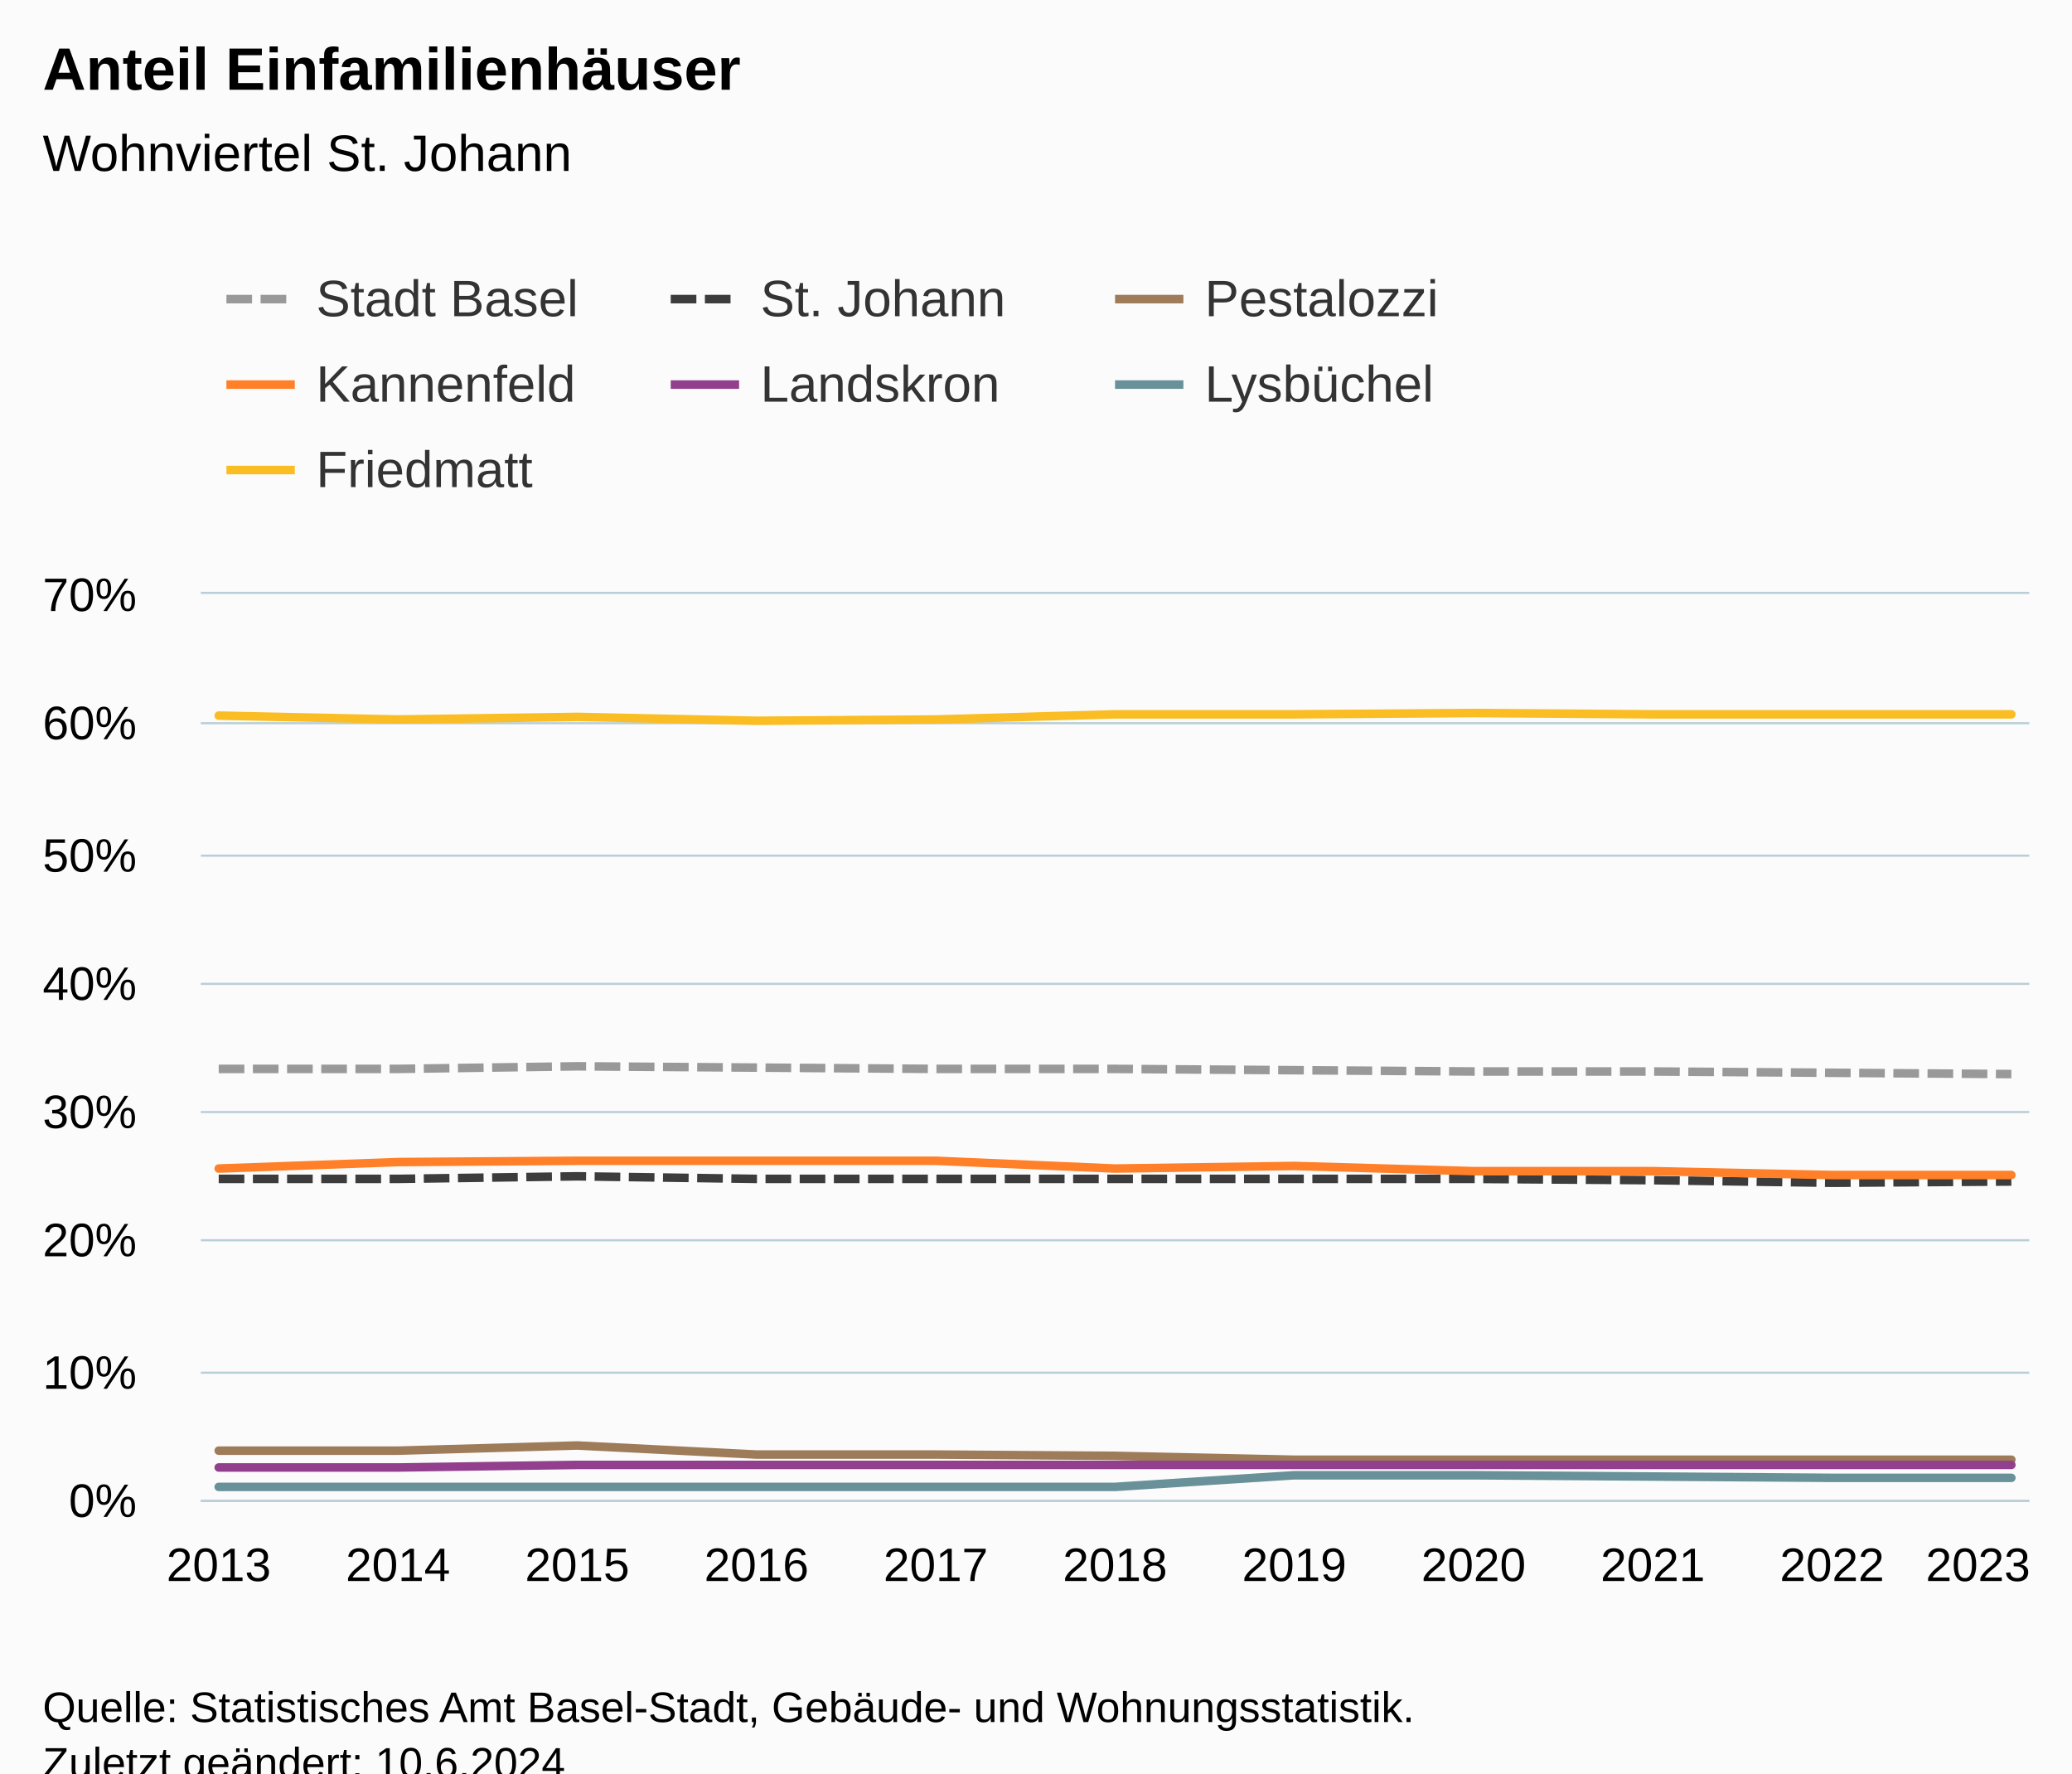
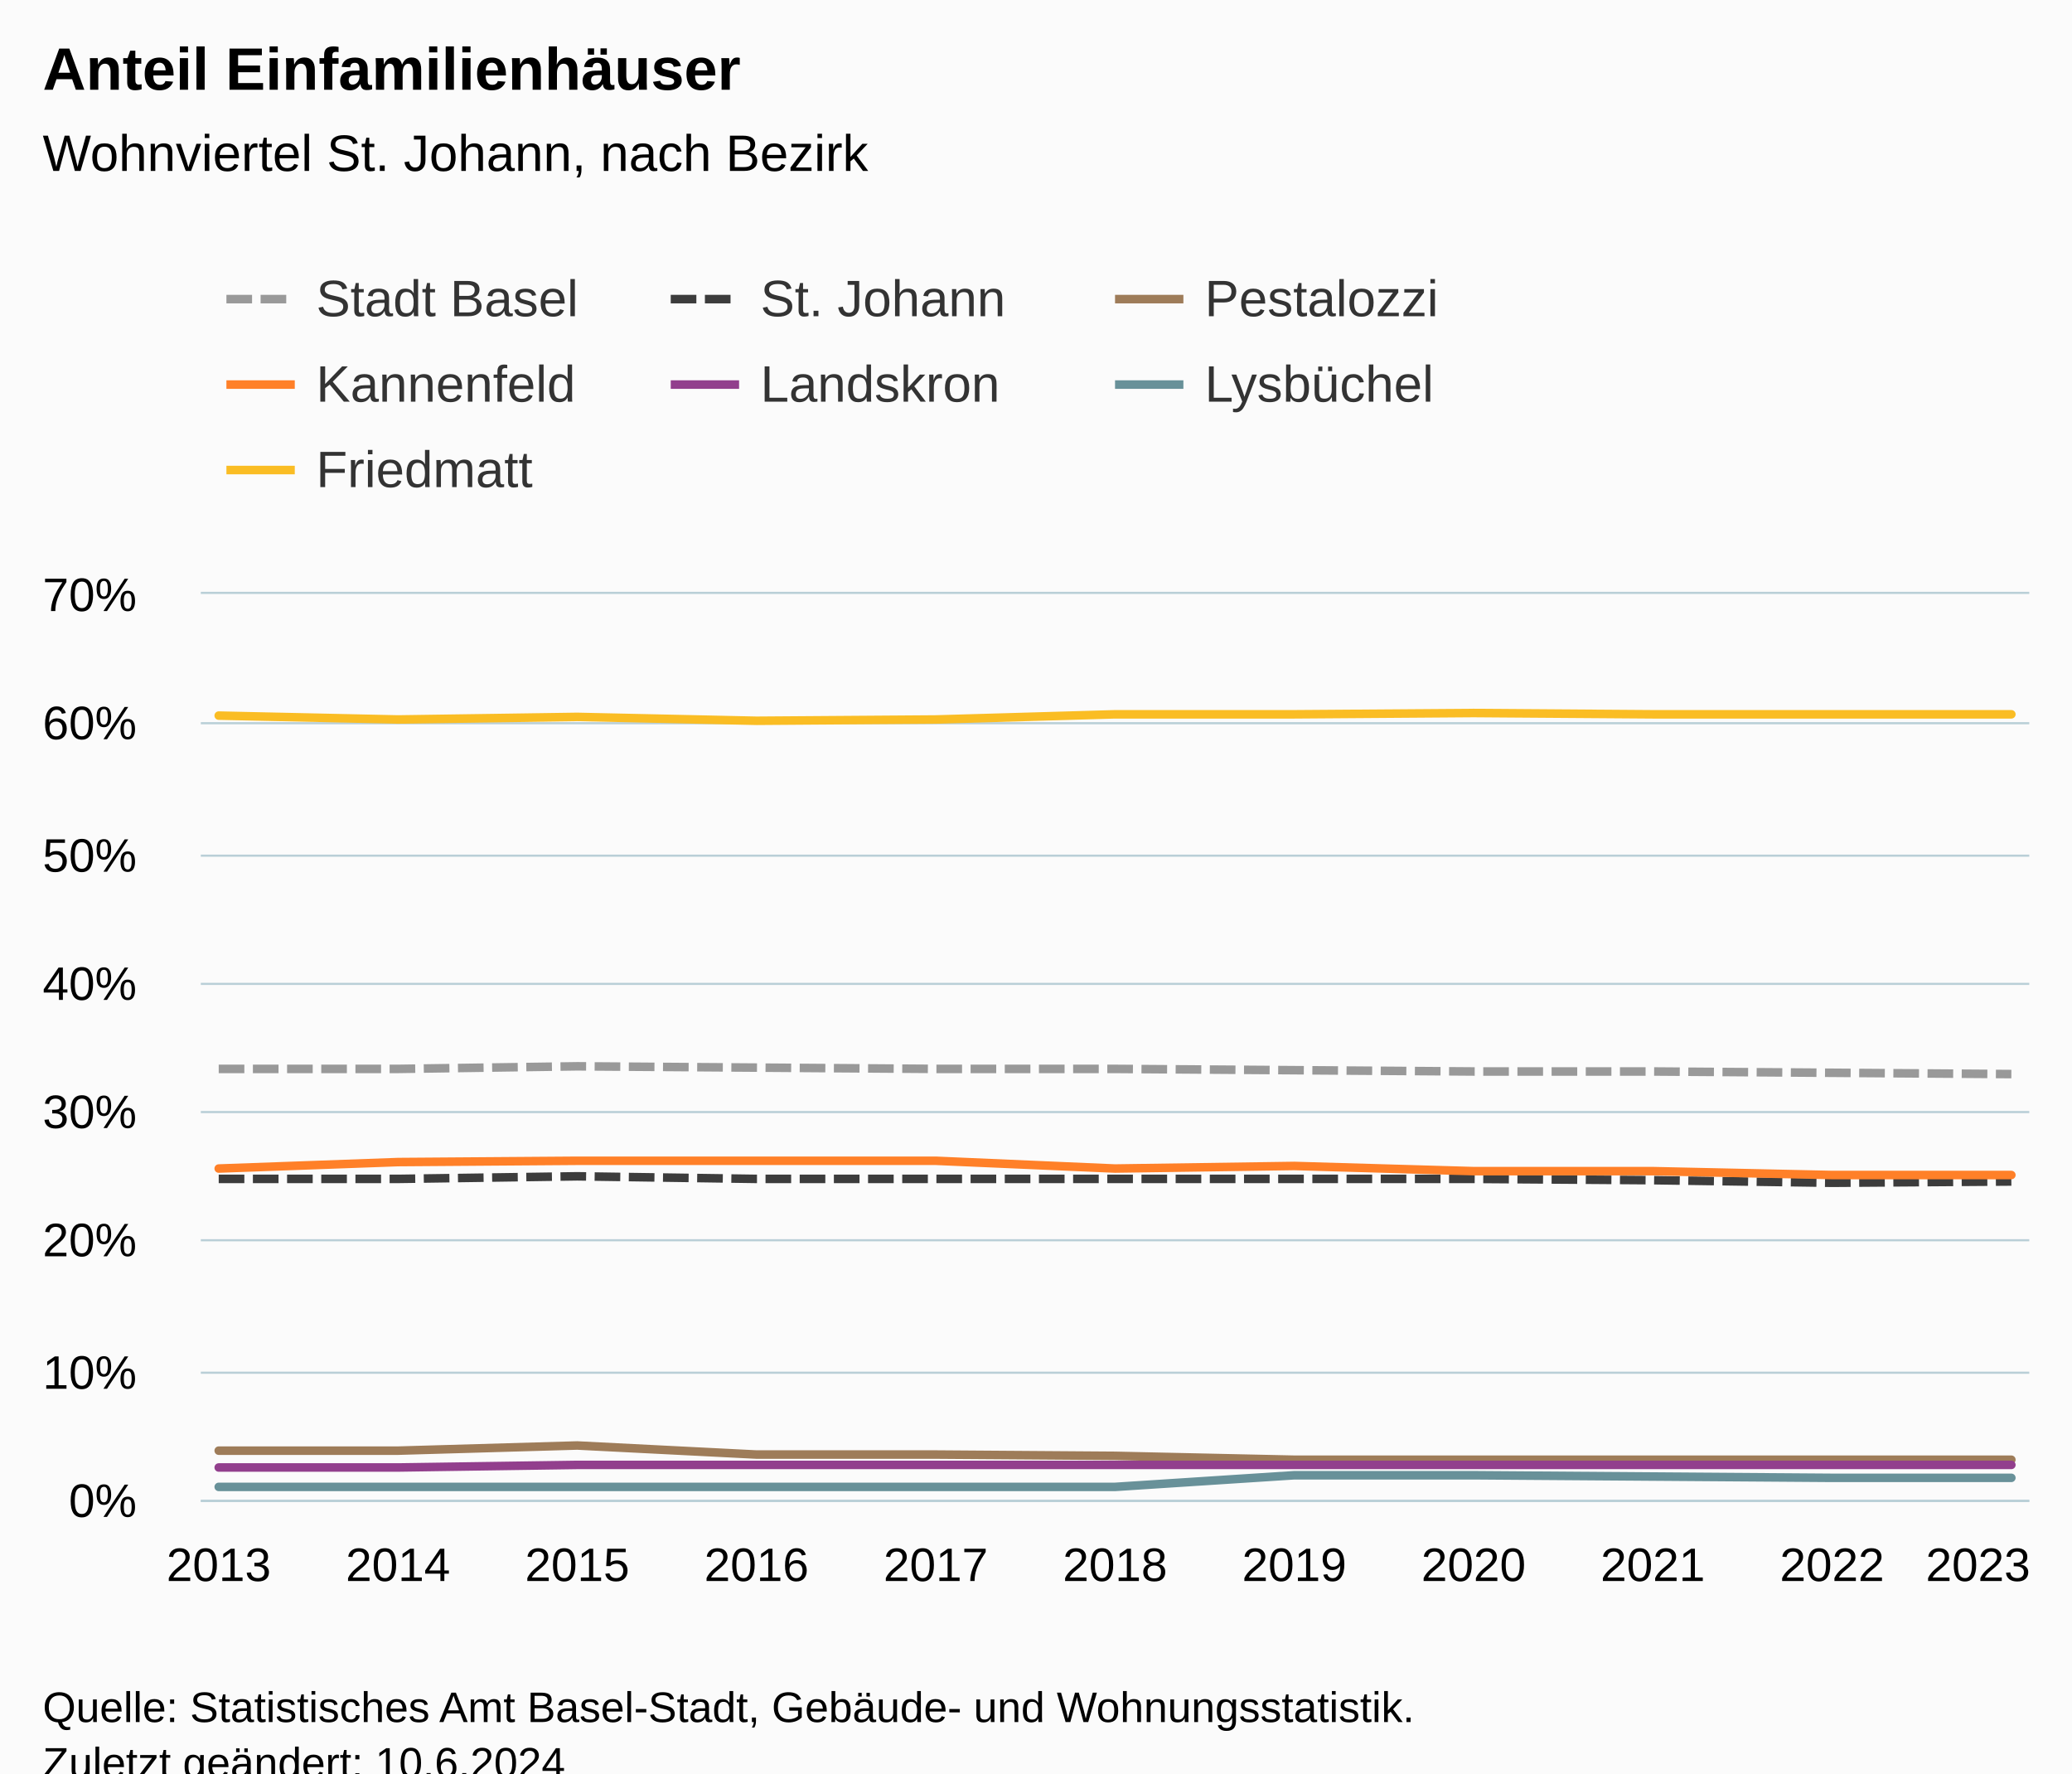
<svg xmlns="http://www.w3.org/2000/svg" version="1.1" class="highcharts-root" style="font-family:Arial;font-size:12px;" viewBox="0 0 485 415">
  <defs>
-     <clipPath id="highcharts-jpq6pj2-84-">
+     <clipPath id="highcharts-3wbkx6d-84-">
      <rect x="0" y="0" width="428" height="212" fill="none" />
    </clipPath>
-     <clipPath id="highcharts-jpq6pj2-96-">
+     <clipPath id="highcharts-3wbkx6d-96-">
      <rect x="0" y="0" width="428" height="212" fill="none" />
    </clipPath>
-     <clipPath id="highcharts-jpq6pj2-163-">
+     <clipPath id="highcharts-3wbkx6d-163-">
      <rect x="47" y="139" width="428" height="212" fill="none" />
    </clipPath>
  </defs>
  <rect fill="#fbfbfb" class="highcharts-background" x="0" y="0" width="485" height="428" rx="0" ry="0" />
  <rect fill="none" class="highcharts-plot-background" x="47" y="139" width="428" height="212" />
  <g class="highcharts-pane-group" data-z-index="0" />
  <g class="highcharts-grid highcharts-xaxis-grid" data-z-index="1">
    <path fill="none" data-z-index="1" class="highcharts-grid-line" d="M 50.5 139 L 50.5 351" opacity="1" />
    <path fill="none" data-z-index="1" class="highcharts-grid-line" d="M 92.5 139 L 92.5 351" opacity="1" />
    <path fill="none" data-z-index="1" class="highcharts-grid-line" d="M 134.5 139 L 134.5 351" opacity="1" />
    <path fill="none" data-z-index="1" class="highcharts-grid-line" d="M 176.5 139 L 176.5 351" opacity="1" />
    <path fill="none" data-z-index="1" class="highcharts-grid-line" d="M 218.5 139 L 218.5 351" opacity="1" />
    <path fill="none" data-z-index="1" class="highcharts-grid-line" d="M 260.5 139 L 260.5 351" opacity="1" />
    <path fill="none" data-z-index="1" class="highcharts-grid-line" d="M 302.5 139 L 302.5 351" opacity="1" />
    <path fill="none" data-z-index="1" class="highcharts-grid-line" d="M 344.5 139 L 344.5 351" opacity="1" />
    <path fill="none" data-z-index="1" class="highcharts-grid-line" d="M 386.5 139 L 386.5 351" opacity="1" />
    <path fill="none" data-z-index="1" class="highcharts-grid-line" d="M 428.5 139 L 428.5 351" opacity="1" />
    <path fill="none" data-z-index="1" class="highcharts-grid-line" d="M 470.5 139 L 470.5 351" opacity="1" />
  </g>
  <g class="highcharts-grid highcharts-yaxis-grid" data-z-index="1">
    <path fill="none" stroke="#B9CFD7" stroke-width="0.5" data-z-index="1" class="highcharts-grid-line" d="M 47 351.25 L 475 351.25" opacity="1" />
    <path fill="none" stroke="#B9CFD7" stroke-width="0.5" data-z-index="1" class="highcharts-grid-line" d="M 47 321.25 L 475 321.25" opacity="1" />
    <path fill="none" stroke="#B9CFD7" stroke-width="0.5" data-z-index="1" class="highcharts-grid-line" d="M 47 290.25 L 475 290.25" opacity="1" />
    <path fill="none" stroke="#B9CFD7" stroke-width="0.5" data-z-index="1" class="highcharts-grid-line" d="M 47 260.25 L 475 260.25" opacity="1" />
    <path fill="none" stroke="#B9CFD7" stroke-width="0.5" data-z-index="1" class="highcharts-grid-line" d="M 47 230.25 L 475 230.25" opacity="1" />
    <path fill="none" stroke="#B9CFD7" stroke-width="0.5" data-z-index="1" class="highcharts-grid-line" d="M 47 200.25 L 475 200.25" opacity="1" />
    <path fill="none" stroke="#B9CFD7" stroke-width="0.5" data-z-index="1" class="highcharts-grid-line" d="M 47 169.25 L 475 169.25" opacity="1" />
    <path fill="none" stroke="#B9CFD7" stroke-width="0.5" data-z-index="1" class="highcharts-grid-line" d="M 47 138.75 L 475 138.75" opacity="1" />
  </g>
  <rect fill="none" class="highcharts-plot-border" data-z-index="1" x="47" y="139" width="428" height="212" />
  <g class="highcharts-axis highcharts-xaxis" data-z-index="2">
    <path fill="none" class="highcharts-axis-line" stroke="#B9CFD7" stroke-width="0.5" data-z-index="7" d="M 47 351.25 L 475 351.25" />
  </g>
  <g class="highcharts-axis highcharts-yaxis" data-z-index="2">
    <path fill="none" class="highcharts-axis-line" data-z-index="7" d="M 47 139 L 47 351" />
  </g>
  <g class="highcharts-series-group" data-z-index="3">
-     <g class="highcharts-series highcharts-series-0 highcharts-line-series" data-z-index="0.1" opacity="1" transform="translate(47,139) scale(1 1)" clip-path="url(#highcharts-jpq6pj2-96-)">
+     <g class="highcharts-series highcharts-series-0 highcharts-line-series" data-z-index="0.1" opacity="1" transform="translate(47,139) scale(1 1)" clip-path="url(#highcharts-3wbkx6d-96-)">
      <path fill="none" d="M 4.196 111.149 L 46.157 111.149 L 88.118 110.543 L 130.078 110.846 L 172.039 111.149 L 214 111.149 L 255.961 111.451 L 297.922 111.754 L 339.882 111.754 L 381.843 112.057 L 423.804 112.36" class="highcharts-graph" data-z-index="1" stroke="#999" stroke-width="2" stroke-dasharray="6,2" />
    </g>
    <g class="highcharts-markers highcharts-series-0 highcharts-line-series" data-z-index="0.1" opacity="1" transform="translate(47,139) scale(1 1)" clip-path="none" />
-     <g class="highcharts-series highcharts-series-1 highcharts-line-series" data-z-index="0.1" opacity="1" transform="translate(47,139) scale(1 1)" clip-path="url(#highcharts-jpq6pj2-96-)">
+     <g class="highcharts-series highcharts-series-1 highcharts-line-series" data-z-index="0.1" opacity="1" transform="translate(47,139) scale(1 1)" clip-path="url(#highcharts-3wbkx6d-96-)">
      <path fill="none" d="M 4.196 136.891 L 46.157 136.891 L 88.118 136.286 L 130.078 136.891 L 172.039 136.891 L 214 136.891 L 255.961 136.891 L 297.922 136.891 L 339.882 137.194 L 381.843 137.8 L 423.804 137.497" class="highcharts-graph" data-z-index="1" stroke="#3c3c3c" stroke-width="2" stroke-dasharray="6,2" />
    </g>
    <g class="highcharts-markers highcharts-series-1 highcharts-line-series" data-z-index="0.1" opacity="1" transform="translate(47,139) scale(1 1)" clip-path="none" />
-     <g class="highcharts-series highcharts-series-2 highcharts-line-series" data-z-index="0.1" opacity="1" transform="translate(47,139) scale(1 1)" clip-path="url(#highcharts-jpq6pj2-96-)">
+     <g class="highcharts-series highcharts-series-2 highcharts-line-series" data-z-index="0.1" opacity="1" transform="translate(47,139) scale(1 1)" clip-path="url(#highcharts-3wbkx6d-96-)">
      <path fill="none" d="M 4.196 200.491 L 46.157 200.491 L 88.118 199.28 L 130.078 201.4 L 172.039 201.4 L 214 201.703 L 255.961 202.611 L 297.922 202.611 L 339.882 202.611 L 381.843 202.611 L 423.804 202.611" class="highcharts-graph" data-z-index="1" stroke="#9E7C59" stroke-width="2" stroke-linejoin="round" stroke-linecap="round" />
    </g>
    <g class="highcharts-markers highcharts-series-2 highcharts-line-series" data-z-index="0.1" opacity="1" transform="translate(47,139) scale(1 1)" clip-path="none" />
-     <g class="highcharts-series highcharts-series-3 highcharts-line-series" data-z-index="0.1" opacity="1" transform="translate(47,139) scale(1 1)" clip-path="url(#highcharts-jpq6pj2-96-)">
+     <g class="highcharts-series highcharts-series-3 highcharts-line-series" data-z-index="0.1" opacity="1" transform="translate(47,139) scale(1 1)" clip-path="url(#highcharts-3wbkx6d-96-)">
      <path fill="none" d="M 4.196 134.469 L 46.157 132.954 L 88.118 132.651 L 130.078 132.651 L 172.039 132.651 L 214 134.469 L 255.961 133.863 L 297.922 135.074 L 339.882 135.074 L 381.843 135.983 L 423.804 135.983" class="highcharts-graph" data-z-index="1" stroke="#FF8028" stroke-width="2" stroke-linejoin="round" stroke-linecap="round" />
    </g>
    <g class="highcharts-markers highcharts-series-3 highcharts-line-series" data-z-index="0.1" opacity="1" transform="translate(47,139) scale(1 1)" clip-path="none" />
-     <g class="highcharts-series highcharts-series-4 highcharts-line-series" data-z-index="0.1" opacity="1" transform="translate(47,139) scale(1 1)" clip-path="url(#highcharts-jpq6pj2-96-)">
+     <g class="highcharts-series highcharts-series-4 highcharts-line-series" data-z-index="0.1" opacity="1" transform="translate(47,139) scale(1 1)" clip-path="url(#highcharts-3wbkx6d-96-)">
      <path fill="none" d="M 4.196 204.429 L 46.157 204.429 L 88.118 203.823 L 130.078 203.823 L 172.039 203.823 L 214 203.823 L 255.961 203.823 L 297.922 203.823 L 339.882 203.823 L 381.843 203.823 L 423.804 203.823" class="highcharts-graph" data-z-index="1" stroke="#923F8D" stroke-width="2" stroke-linejoin="round" stroke-linecap="round" />
    </g>
    <g class="highcharts-markers highcharts-series-4 highcharts-line-series" data-z-index="0.1" opacity="1" transform="translate(47,139) scale(1 1)" clip-path="none" />
-     <g class="highcharts-series highcharts-series-5 highcharts-line-series" data-z-index="0.1" opacity="1" transform="translate(47,139) scale(1 1)" clip-path="url(#highcharts-jpq6pj2-96-)">
+     <g class="highcharts-series highcharts-series-5 highcharts-line-series" data-z-index="0.1" opacity="1" transform="translate(47,139) scale(1 1)" clip-path="url(#highcharts-3wbkx6d-96-)">
      <path fill="none" d="M 4.196 208.971 L 46.157 208.971 L 88.118 208.971 L 130.078 208.971 L 172.039 208.971 L 214 208.971 L 255.961 206.246 L 297.922 206.246 L 339.882 206.549 L 381.843 206.851 L 423.804 206.851" class="highcharts-graph" data-z-index="1" stroke="#689199" stroke-width="2" stroke-linejoin="round" stroke-linecap="round" />
    </g>
    <g class="highcharts-markers highcharts-series-5 highcharts-line-series" data-z-index="0.1" opacity="1" transform="translate(47,139) scale(1 1)" clip-path="none" />
-     <g class="highcharts-series highcharts-series-6 highcharts-line-series" data-z-index="0.1" opacity="1" transform="translate(47,139) scale(1 1)" clip-path="url(#highcharts-jpq6pj2-96-)">
+     <g class="highcharts-series highcharts-series-6 highcharts-line-series" data-z-index="0.1" opacity="1" transform="translate(47,139) scale(1 1)" clip-path="url(#highcharts-3wbkx6d-96-)">
      <path fill="none" d="M 4.196 28.469 L 46.157 29.377 L 88.118 28.771 L 130.078 29.68 L 172.039 29.377 L 214 28.166 L 255.961 28.166 L 297.922 27.863 L 339.882 28.166 L 381.843 28.166 L 423.804 28.166" class="highcharts-graph" data-z-index="1" stroke="#FABD24" stroke-width="2" stroke-linejoin="round" stroke-linecap="round" />
    </g>
    <g class="highcharts-markers highcharts-series-6 highcharts-line-series" data-z-index="0.1" opacity="1" transform="translate(47,139) scale(1 1)" clip-path="none" />
  </g>
  <text x="10" text-anchor="start" class="highcharts-title" data-z-index="4" style="color:#000000;font-size:14px;font-weight:bold;fill:#000000;" y="21">
    <tspan>Anteil Einfamilienhäuser</tspan>
  </text>
  <text x="10" text-anchor="start" class="highcharts-subtitle" data-z-index="4" style="color:#000000;font-size:12px;font-weight:normal;fill:#000000;" y="40">
-     <tspan>Wohnviertel St. Johann</tspan>
+     <tspan>Wohnviertel St. Johann, nach Bezirk</tspan>
  </text>
  <text x="10" text-anchor="start" class="highcharts-caption" data-z-index="4" style="color:#666666;fill:#666666;" y="385" />
  <g class="highcharts-legend" data-z-index="7" transform="translate(45,56)">
    <rect fill="none" class="highcharts-legend-box" rx="0" ry="0" x="0" y="0" width="308" height="71" visibility="visible" />
    <g data-z-index="1">
      <g>
        <g class="highcharts-legend-item highcharts-line-series highcharts-color-undefined highcharts-series-0" data-z-index="1" transform="translate(8,3)">
          <path fill="none" d="M 0 11 L 16 11" class="highcharts-graph" stroke-dasharray="6,2" stroke="#999" stroke-width="2" />
          <text x="21" style="color:#333333;cursor:pointer;font-size:12px;font-weight:normal;fill:#333333;" text-anchor="start" data-z-index="2" y="15">
            <tspan>Stadt Basel</tspan>
          </text>
        </g>
        <g class="highcharts-legend-item highcharts-line-series highcharts-color-undefined highcharts-series-1" data-z-index="1" transform="translate(112,3)">
          <path fill="none" d="M 0 11 L 16 11" class="highcharts-graph" stroke-dasharray="6,2" stroke="#3c3c3c" stroke-width="2" />
          <text x="21" y="15" style="color:#333333;cursor:pointer;font-size:12px;font-weight:normal;fill:#333333;" text-anchor="start" data-z-index="2">
            <tspan>St. Johann</tspan>
          </text>
        </g>
        <g class="highcharts-legend-item highcharts-line-series highcharts-color-undefined highcharts-series-2" data-z-index="1" transform="translate(216,3)">
          <path fill="none" d="M 0 11 L 16 11" class="highcharts-graph" stroke="#9E7C59" stroke-width="2" />
          <text x="21" y="15" style="color:#333333;cursor:pointer;font-size:12px;font-weight:normal;fill:#333333;" text-anchor="start" data-z-index="2">
            <tspan>Pestalozzi</tspan>
          </text>
        </g>
        <g class="highcharts-legend-item highcharts-line-series highcharts-color-undefined highcharts-series-3" data-z-index="1" transform="translate(8,23)">
          <path fill="none" d="M 0 11 L 16 11" class="highcharts-graph" stroke="#FF8028" stroke-width="2" />
          <text x="21" y="15" style="color:#333333;cursor:pointer;font-size:12px;font-weight:normal;fill:#333333;" text-anchor="start" data-z-index="2">
            <tspan>Kannenfeld</tspan>
          </text>
        </g>
        <g class="highcharts-legend-item highcharts-line-series highcharts-color-undefined highcharts-series-4" data-z-index="1" transform="translate(112,23)">
          <path fill="none" d="M 0 11 L 16 11" class="highcharts-graph" stroke="#923F8D" stroke-width="2" />
          <text x="21" y="15" style="color:#333333;cursor:pointer;font-size:12px;font-weight:normal;fill:#333333;" text-anchor="start" data-z-index="2">
            <tspan>Landskron</tspan>
          </text>
        </g>
        <g class="highcharts-legend-item highcharts-line-series highcharts-color-undefined highcharts-series-5" data-z-index="1" transform="translate(216,23)">
          <path fill="none" d="M 0 11 L 16 11" class="highcharts-graph" stroke="#689199" stroke-width="2" />
          <text x="21" y="15" style="color:#333333;cursor:pointer;font-size:12px;font-weight:normal;fill:#333333;" text-anchor="start" data-z-index="2">
            <tspan>Lysbüchel</tspan>
          </text>
        </g>
        <g class="highcharts-legend-item highcharts-line-series highcharts-color-undefined highcharts-series-6" data-z-index="1" transform="translate(8,43)">
          <path fill="none" d="M 0 11 L 16 11" class="highcharts-graph" stroke="#FABD24" stroke-width="2" />
          <text x="21" y="15" style="color:#333333;cursor:pointer;font-size:12px;font-weight:normal;fill:#333333;" text-anchor="start" data-z-index="2">
            <tspan>Friedmatt</tspan>
          </text>
        </g>
      </g>
    </g>
  </g>
  <g class="highcharts-axis-labels highcharts-xaxis-labels" data-z-index="7">
    <text x="51.196" style="color:#000000;cursor:default;font-size:11px;fill:#000000;" text-anchor="middle" transform="translate(0,0)" y="370" opacity="1">2013</text>
    <text x="93.157" style="color:#000000;cursor:default;font-size:11px;fill:#000000;" text-anchor="middle" transform="translate(0,0)" y="370" opacity="1">2014</text>
    <text x="135.118" style="color:#000000;cursor:default;font-size:11px;fill:#000000;" text-anchor="middle" transform="translate(0,0)" y="370" opacity="1">2015</text>
    <text x="177.078" style="color:#000000;cursor:default;font-size:11px;fill:#000000;" text-anchor="middle" transform="translate(0,0)" y="370" opacity="1">2016</text>
    <text x="219.039" style="color:#000000;cursor:default;font-size:11px;fill:#000000;" text-anchor="middle" transform="translate(0,0)" y="370" opacity="1">2017</text>
    <text x="261" style="color:#000000;cursor:default;font-size:11px;fill:#000000;" text-anchor="middle" transform="translate(0,0)" y="370" opacity="1">2018</text>
    <text x="302.961" style="color:#000000;cursor:default;font-size:11px;fill:#000000;" text-anchor="middle" transform="translate(0,0)" y="370" opacity="1">2019</text>
    <text x="344.922" style="color:#000000;cursor:default;font-size:11px;fill:#000000;" text-anchor="middle" transform="translate(0,0)" y="370" opacity="1">2020</text>
    <text x="386.882" style="color:#000000;cursor:default;font-size:11px;fill:#000000;" text-anchor="middle" transform="translate(0,0)" y="370" opacity="1">2021</text>
    <text x="428.843" style="color:#000000;cursor:default;font-size:11px;fill:#000000;" text-anchor="middle" transform="translate(0,0)" y="370" opacity="1">2022</text>
    <text x="463" style="color:#000000;cursor:default;font-size:11px;fill:#000000;" text-anchor="middle" transform="translate(0,0)" y="370" opacity="1">2023</text>
  </g>
  <g class="highcharts-axis-labels highcharts-yaxis-labels" data-z-index="7">
    <text x="32" style="color:#000000;cursor:default;font-size:11px;fill:#000000;" text-anchor="end" transform="translate(0,0)" y="355" opacity="1">0%</text>
    <text x="32" style="color:#000000;cursor:default;font-size:11px;fill:#000000;" text-anchor="end" transform="translate(0,0)" y="325" opacity="1">10%</text>
    <text x="32" style="color:#000000;cursor:default;font-size:11px;fill:#000000;" text-anchor="end" transform="translate(0,0)" y="294" opacity="1">20%</text>
    <text x="32" style="color:#000000;cursor:default;font-size:11px;fill:#000000;" text-anchor="end" transform="translate(0,0)" y="264" opacity="1">30%</text>
    <text x="32" style="color:#000000;cursor:default;font-size:11px;fill:#000000;" text-anchor="end" transform="translate(0,0)" y="234" opacity="1">40%</text>
    <text x="32" style="color:#000000;cursor:default;font-size:11px;fill:#000000;" text-anchor="end" transform="translate(0,0)" y="204" opacity="1">50%</text>
    <text x="32" style="color:#000000;cursor:default;font-size:11px;fill:#000000;" text-anchor="end" transform="translate(0,0)" y="173" opacity="1">60%</text>
    <text x="32" style="color:#000000;cursor:default;font-size:11px;fill:#000000;" text-anchor="end" transform="translate(0,0)" y="143" opacity="1">70%</text>
  </g>
  <text x="10" class="highcharts-credits" text-anchor="start" data-z-index="8" style="cursor:default;color:#000000;font-size:10px;fill:#000000;" y="403">
    <tspan>Quelle: Statistisches Amt Basel-Stadt, Gebäude- und Wohnungsstatistik.</tspan>
    <tspan x="10" dy="13">Zuletzt geändert: 10.6.2024</tspan>
  </text>
-   <g class="highcharts-control-points" data-z-index="99" clip-path="url(#highcharts-jpq6pj2-163-)" />
+   <g class="highcharts-control-points" data-z-index="99" clip-path="url(#highcharts-3wbkx6d-163-)" />
</svg>
